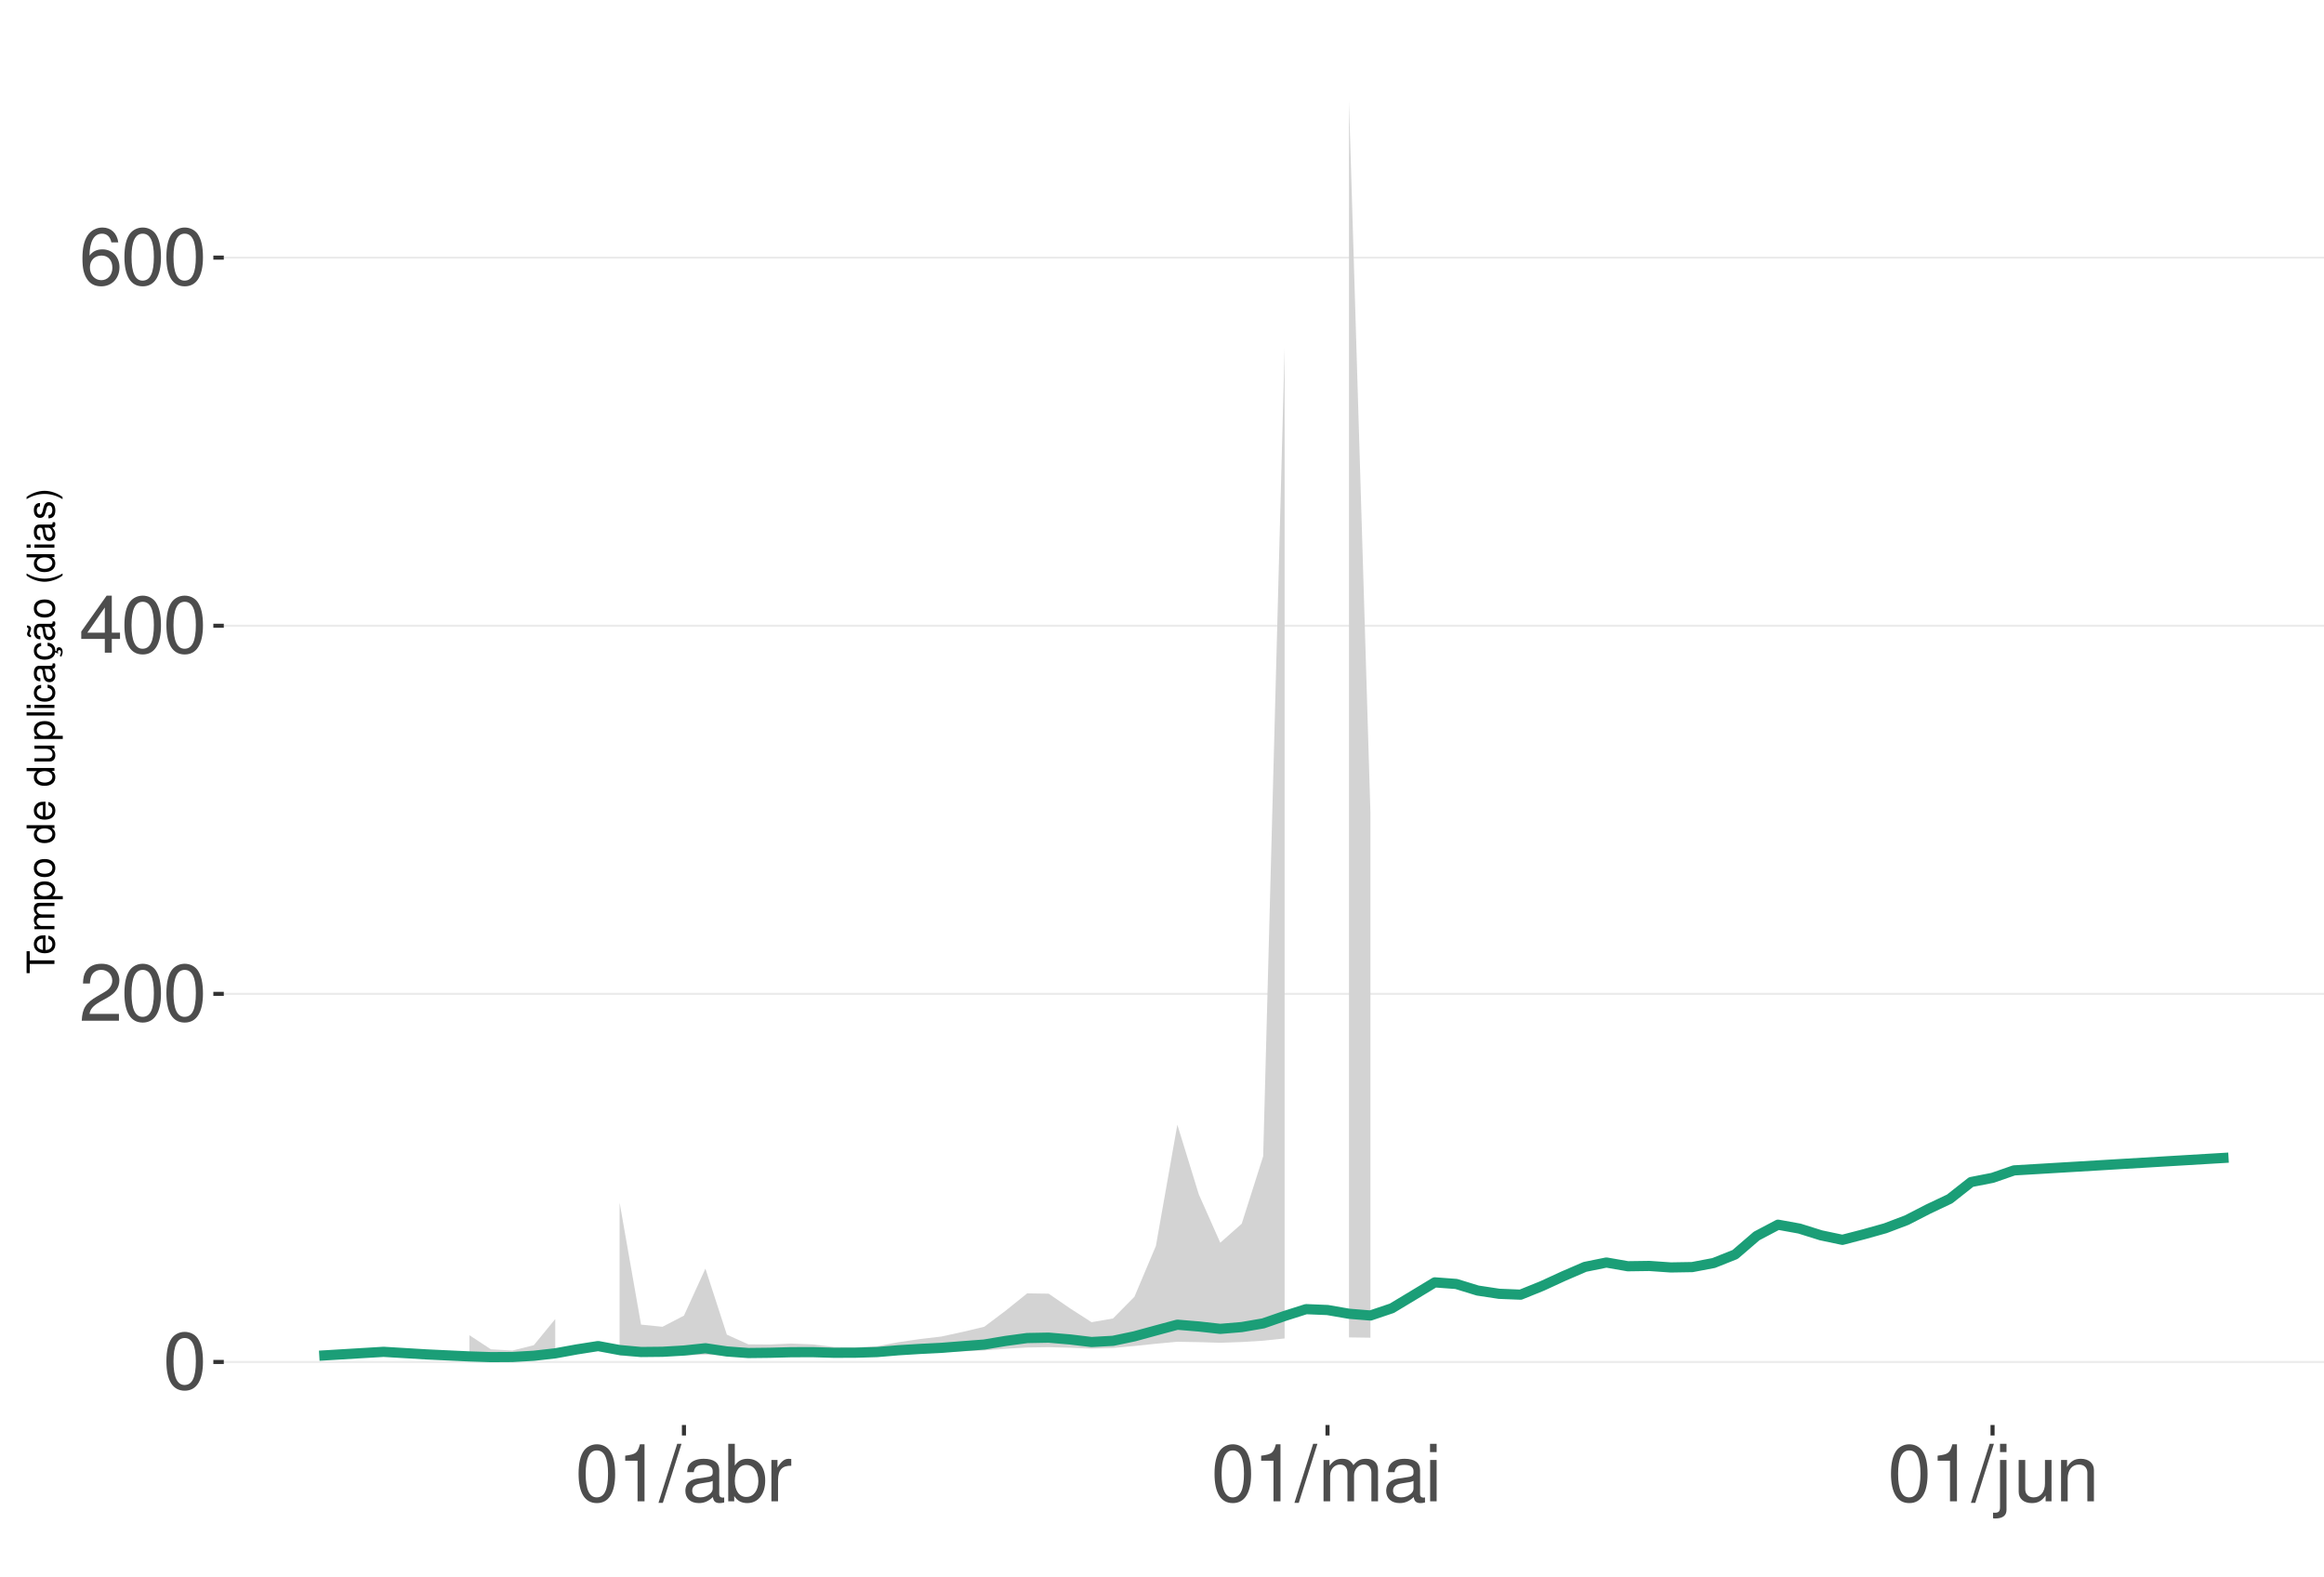
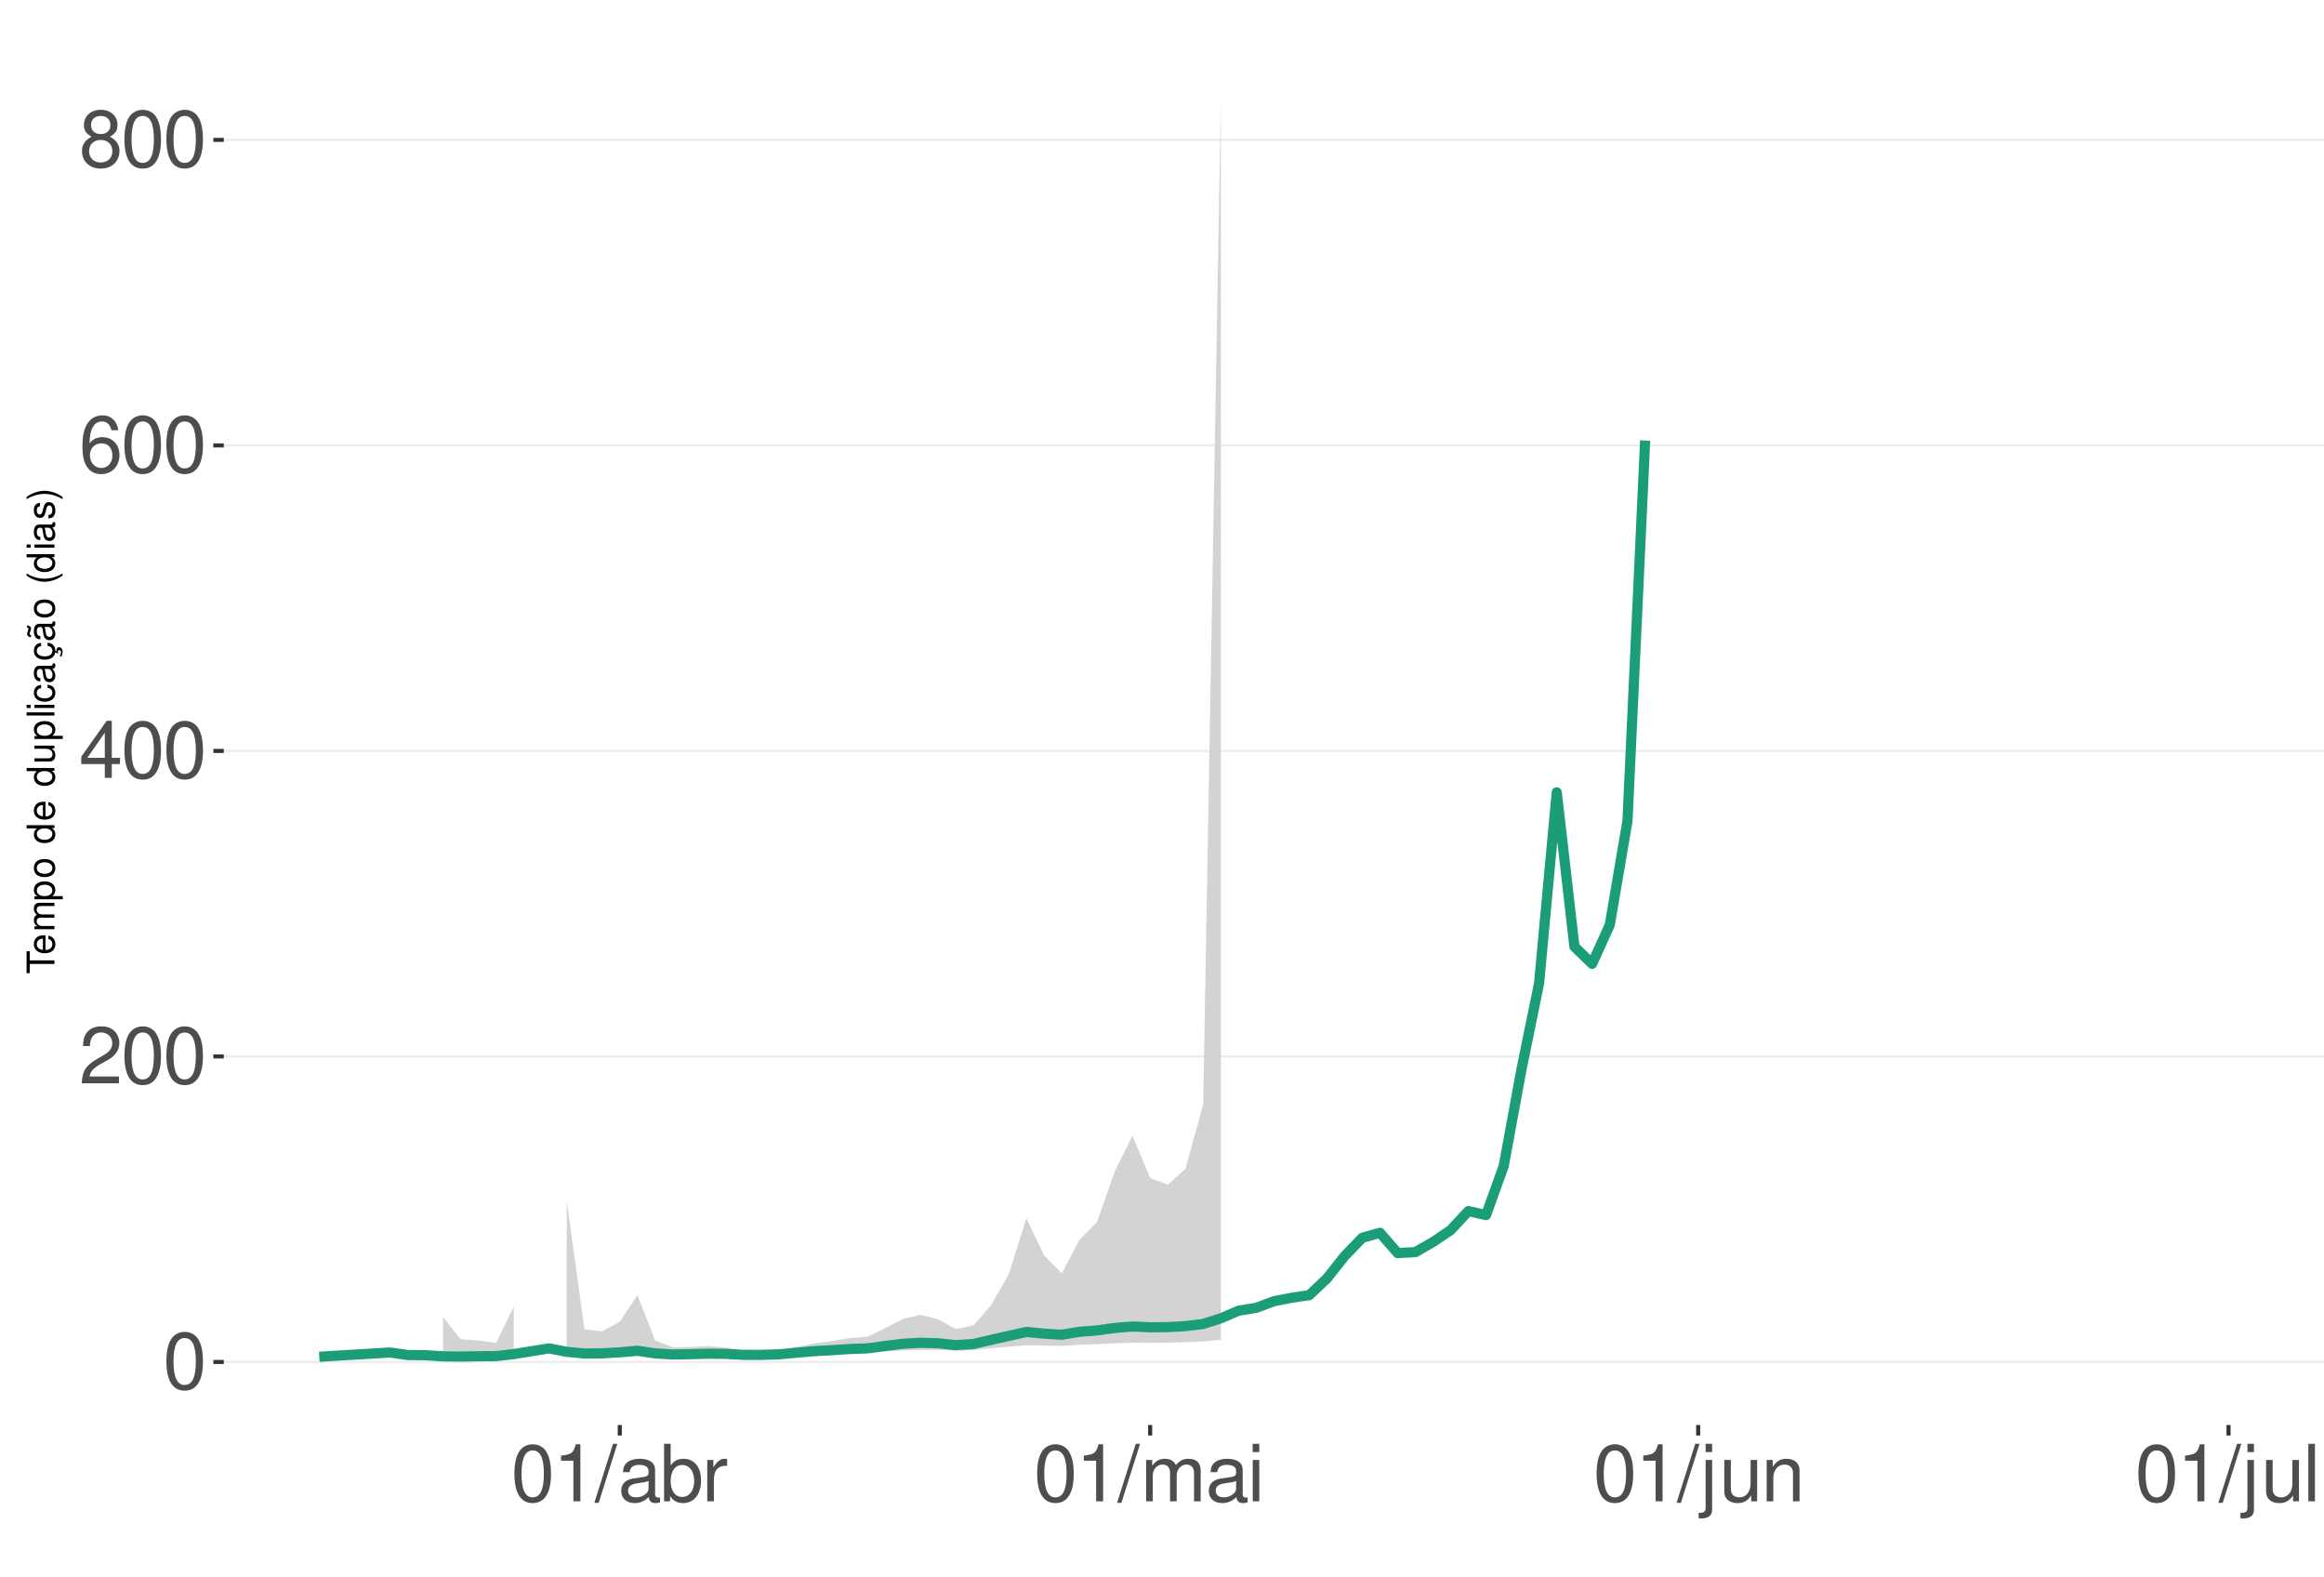
<svg xmlns="http://www.w3.org/2000/svg" xmlns:xlink="http://www.w3.org/1999/xlink" width="609pt" height="413pt" viewBox="0 0 609 413" version="1.1">
  <defs>
    <g>
      <symbol overflow="visible" id="glyph0-0">
        <path style="stroke:none;" d="" />
      </symbol>
      <symbol overflow="visible" id="glyph0-1">
        <path style="stroke:none;" d="M 5.688 -14.938 C 4.312 -14.938 3.078 -14.312 2.312 -13.297 C 1.359 -11.984 0.891 -10 0.891 -7.234 C 0.891 -2.188 2.547 0.469 5.688 0.469 C 8.781 0.469 10.469 -2.188 10.469 -7.109 C 10.469 -10 10.016 -11.938 9.047 -13.297 C 8.281 -14.328 7.062 -14.938 5.688 -14.938 Z M 5.688 -13.328 C 7.641 -13.328 8.609 -11.312 8.609 -7.266 C 8.609 -3.016 7.656 -1.031 5.641 -1.031 C 3.719 -1.031 2.75 -3.094 2.75 -7.203 C 2.75 -11.312 3.719 -13.328 5.688 -13.328 Z M 5.688 -13.328 " />
      </symbol>
      <symbol overflow="visible" id="glyph0-2">
        <path style="stroke:none;" d="M 10.453 -1.797 L 2.75 -1.797 C 2.938 -3.031 3.594 -3.828 5.391 -4.922 L 7.453 -6.078 C 9.5 -7.203 10.562 -8.734 10.562 -10.578 C 10.562 -11.812 10.062 -12.969 9.188 -13.781 C 8.328 -14.562 7.25 -14.938 5.859 -14.938 C 4 -14.938 2.625 -14.281 1.812 -13 C 1.297 -12.203 1.078 -11.281 1.031 -9.766 L 2.844 -9.766 C 2.906 -10.781 3.031 -11.375 3.281 -11.875 C 3.766 -12.781 4.703 -13.344 5.797 -13.344 C 7.453 -13.344 8.703 -12.141 8.703 -10.531 C 8.703 -9.344 8.016 -8.297 6.719 -7.562 L 4.812 -6.438 C 1.75 -4.688 0.875 -3.281 0.703 -0.016 L 10.453 -0.016 Z M 10.453 -1.797 " />
      </symbol>
      <symbol overflow="visible" id="glyph0-3">
        <path style="stroke:none;" d="M 6.75 -3.609 L 6.75 0 L 8.578 0 L 8.578 -3.609 L 10.734 -3.609 L 10.734 -5.25 L 8.578 -5.25 L 8.578 -14.938 L 7.234 -14.938 L 0.578 -5.531 L 0.578 -3.609 Z M 6.75 -5.25 L 2.172 -5.25 L 6.75 -11.844 Z M 6.75 -5.25 " />
      </symbol>
      <symbol overflow="visible" id="glyph0-4">
        <path style="stroke:none;" d="M 10.281 -11.047 C 9.938 -13.484 8.359 -14.938 6.141 -14.938 C 4.531 -14.938 3.078 -14.156 2.203 -12.812 C 1.281 -11.344 0.891 -9.516 0.891 -6.812 C 0.891 -4.297 1.234 -2.703 2.125 -1.391 C 2.906 -0.172 4.188 0.469 5.797 0.469 C 8.594 0.469 10.594 -1.609 10.594 -4.531 C 10.594 -7.266 8.734 -9.219 6.109 -9.219 C 4.672 -9.219 3.531 -8.672 2.75 -7.578 C 2.766 -11.281 3.922 -13.328 6.016 -13.328 C 7.297 -13.328 8.188 -12.5 8.469 -11.047 Z M 5.891 -7.594 C 7.641 -7.594 8.734 -6.359 8.734 -4.375 C 8.734 -2.5 7.5 -1.141 5.828 -1.141 C 4.125 -1.141 2.844 -2.562 2.844 -4.469 C 2.844 -6.328 4.094 -7.594 5.891 -7.594 Z M 5.891 -7.594 " />
      </symbol>
      <symbol overflow="visible" id="glyph0-5">
+         <path style="stroke:none;" d="M 8.078 -7.875 C 9.609 -8.797 10.078 -9.547 10.078 -10.953 C 10.078 -13.297 8.281 -14.938 5.688 -14.938 C 3.094 -14.938 1.281 -13.297 1.281 -10.969 C 1.281 -9.547 1.75 -8.812 3.266 -7.875 C 1.594 -7.016 0.766 -5.797 0.766 -4.156 C 0.766 -1.422 2.766 0.469 5.688 0.469 C 8.578 0.469 10.594 -1.422 10.594 -4.156 C 10.594 -5.797 9.766 -7.016 8.078 -7.875 Z M 5.688 -13.328 C 7.234 -13.328 8.219 -12.391 8.219 -10.906 C 8.219 -9.5 7.203 -8.578 5.688 -8.578 C 4.125 -8.578 3.141 -9.5 3.141 -10.953 C 3.141 -12.391 4.125 -13.328 5.688 -13.328 Z M 5.688 -7.047 C 7.5 -7.047 8.734 -5.844 8.734 -4.109 C 8.734 -2.312 7.516 -1.141 5.641 -1.141 C 3.859 -1.141 2.625 -2.359 2.625 -4.094 C 2.625 -5.859 3.844 -7.047 5.688 -7.047 Z M 5.688 -7.047 " />
+       </symbol>
+       <symbol overflow="visible" id="glyph0-6">
        <path style="stroke:none;" d="M 5.344 -10.641 L 5.344 0 L 7.172 0 L 7.172 -14.938 L 5.969 -14.938 C 5.328 -12.641 4.922 -12.328 2.109 -11.953 L 2.109 -10.641 Z M 5.344 -10.641 " />
      </symbol>
-       <symbol overflow="visible" id="glyph0-6">
+       <symbol overflow="visible" id="glyph0-7">
        <path style="stroke:none;" d="M 4.734 -15.062 L -0.172 0.406 L 0.969 0.406 L 5.859 -15.062 Z M 4.734 -15.062 " />
      </symbol>
-       <symbol overflow="visible" id="glyph0-7">
+       <symbol overflow="visible" id="glyph0-8">
        <path style="stroke:none;" d="M 11.047 -1.016 C 10.859 -0.969 10.781 -0.969 10.672 -0.969 C 10.078 -0.969 9.75 -1.281 9.75 -1.812 L 9.75 -8.188 C 9.75 -10.094 8.344 -11.141 5.688 -11.141 C 4.094 -11.141 2.828 -10.672 2.094 -9.875 C 1.594 -9.312 1.391 -8.703 1.344 -7.625 L 3.078 -7.625 C 3.219 -8.938 4 -9.547 5.625 -9.547 C 7.188 -9.547 8.031 -8.969 8.031 -7.938 L 8.031 -7.484 C 8.016 -6.734 7.641 -6.469 6.234 -6.281 C 3.797 -5.969 3.422 -5.891 2.766 -5.625 C 1.516 -5.078 0.875 -4.125 0.875 -2.734 C 0.875 -0.766 2.234 0.469 4.422 0.469 C 5.781 0.469 6.875 0 8.094 -1.109 C 8.219 0 8.766 0.469 9.875 0.469 C 10.25 0.469 10.469 0.438 11.047 0.297 Z M 8.031 -3.406 C 8.031 -2.828 7.875 -2.484 7.359 -2 C 6.656 -1.359 5.797 -1.031 4.797 -1.031 C 3.453 -1.031 2.672 -1.672 2.672 -2.766 C 2.672 -3.906 3.406 -4.484 5.266 -4.75 C 7.109 -5 7.453 -5.078 8.031 -5.344 Z M 8.031 -3.406 " />
      </symbol>
-       <symbol overflow="visible" id="glyph0-8">
+       <symbol overflow="visible" id="glyph0-9">
        <path style="stroke:none;" d="M 1.109 -15.062 L 1.109 0 L 2.672 0 L 2.672 -1.391 C 3.484 -0.125 4.578 0.469 6.094 0.469 C 8.938 0.469 10.797 -1.859 10.797 -5.453 C 10.797 -8.969 9.047 -11.141 6.172 -11.141 C 4.688 -11.141 3.641 -10.578 2.828 -9.359 L 2.828 -15.062 Z M 5.844 -9.516 C 7.766 -9.516 9 -7.844 9 -5.266 C 9 -2.812 7.719 -1.141 5.844 -1.141 C 4 -1.141 2.828 -2.781 2.828 -5.328 C 2.828 -7.875 4 -9.516 5.844 -9.516 Z M 5.844 -9.516 " />
      </symbol>
-       <symbol overflow="visible" id="glyph0-9">
+       <symbol overflow="visible" id="glyph0-10">
        <path style="stroke:none;" d="M 1.422 -10.828 L 1.422 0 L 3.156 0 L 3.156 -5.625 C 3.188 -8.219 4.25 -9.375 6.625 -9.312 L 6.625 -11.078 C 6.344 -11.109 6.172 -11.141 5.969 -11.141 C 4.859 -11.141 4 -10.469 3.016 -8.859 L 3.016 -10.828 Z M 1.422 -10.828 " />
      </symbol>
-       <symbol overflow="visible" id="glyph0-10">
+       <symbol overflow="visible" id="glyph0-11">
        <path style="stroke:none;" d="M 1.453 -10.828 L 1.453 0 L 3.188 0 L 3.188 -6.797 C 3.188 -8.359 4.312 -9.625 5.719 -9.625 C 7 -9.625 7.719 -8.844 7.719 -7.453 L 7.719 0 L 9.453 0 L 9.453 -6.797 C 9.453 -8.359 10.594 -9.625 12 -9.625 C 13.266 -9.625 14 -8.812 14 -7.453 L 14 0 L 15.734 0 L 15.734 -8.125 C 15.734 -10.062 14.625 -11.141 12.594 -11.141 C 11.156 -11.141 10.281 -10.703 9.281 -9.484 C 8.641 -10.641 7.766 -11.141 6.359 -11.141 C 4.922 -11.141 3.953 -10.594 3.031 -9.297 L 3.031 -10.828 Z M 1.453 -10.828 " />
      </symbol>
-       <symbol overflow="visible" id="glyph0-11">
+       <symbol overflow="visible" id="glyph0-12">
        <path style="stroke:none;" d="M 3.094 -10.828 L 1.391 -10.828 L 1.391 0 L 3.094 0 Z M 3.094 -15.062 L 1.359 -15.062 L 1.359 -12.891 L 3.094 -12.891 Z M 3.094 -15.062 " />
      </symbol>
-       <symbol overflow="visible" id="glyph0-12">
+       <symbol overflow="visible" id="glyph0-13">
        <path style="stroke:none;" d="M 1.453 -10.828 L 1.453 1.562 C 1.453 2.641 1.109 3 0.047 3 C -0.078 3 -0.141 3 -0.375 2.969 L -0.375 4.438 C -0.172 4.484 -0.062 4.5 0.203 4.5 C 2.141 4.5 3.156 3.734 3.156 2.25 L 3.156 -10.828 Z M 3.156 -15.062 L 1.453 -15.062 L 1.453 -12.891 L 3.156 -12.891 Z M 3.156 -15.062 " />
      </symbol>
-       <symbol overflow="visible" id="glyph0-13">
+       <symbol overflow="visible" id="glyph0-14">
        <path style="stroke:none;" d="M 9.953 0 L 9.953 -10.828 L 8.234 -10.828 L 8.234 -4.688 C 8.234 -2.484 7.078 -1.031 5.281 -1.031 C 3.922 -1.031 3.062 -1.859 3.062 -3.156 L 3.062 -10.828 L 1.344 -10.828 L 1.344 -2.484 C 1.344 -0.688 2.688 0.469 4.797 0.469 C 6.375 0.469 7.391 -0.078 8.406 -1.516 L 8.406 0 Z M 9.953 0 " />
      </symbol>
-       <symbol overflow="visible" id="glyph0-14">
+       <symbol overflow="visible" id="glyph0-15">
        <path style="stroke:none;" d="M 1.453 -10.828 L 1.453 0 L 3.188 0 L 3.188 -5.969 C 3.188 -8.188 4.344 -9.625 6.109 -9.625 C 7.484 -9.625 8.344 -8.797 8.344 -7.5 L 8.344 0 L 10.062 0 L 10.062 -8.188 C 10.062 -9.984 8.719 -11.141 6.625 -11.141 C 5.016 -11.141 3.984 -10.516 3.031 -9 L 3.031 -10.828 Z M 1.453 -10.828 " />
+       </symbol>
+       <symbol overflow="visible" id="glyph0-16">
+         <path style="stroke:none;" d="M 3.141 -15.062 L 1.406 -15.062 L 1.406 0 L 3.141 0 Z M 3.141 -15.062 " />
      </symbol>
      <symbol overflow="visible" id="glyph1-0">
        <path style="stroke:none;" d="" />
      </symbol>
      <symbol overflow="visible" id="glyph1-1">
        <path style="stroke:none;" d="M -6.469 -3.547 L -6.469 -5.938 L -7.297 -5.938 L -7.297 -0.203 L -6.469 -0.203 L -6.469 -2.609 L 0 -2.609 L 0 -3.547 Z M -6.469 -3.547 " />
      </symbol>
      <symbol overflow="visible" id="glyph1-2">
        <path style="stroke:none;" d="M -2.344 -5.125 C -3.141 -5.125 -3.625 -5.062 -4.016 -4.922 C -4.875 -4.578 -5.391 -3.781 -5.391 -2.797 C -5.391 -1.344 -4.281 -0.406 -2.547 -0.406 C -0.812 -0.406 0.234 -1.297 0.234 -2.781 C 0.234 -3.984 -0.453 -4.812 -1.594 -5.016 L -1.594 -4.188 C -0.906 -3.953 -0.547 -3.484 -0.547 -2.812 C -0.547 -2.281 -0.781 -1.828 -1.219 -1.547 C -1.516 -1.344 -1.812 -1.281 -2.344 -1.266 Z M -3.016 -1.297 C -3.984 -1.359 -4.625 -1.953 -4.625 -2.797 C -4.625 -3.641 -3.953 -4.234 -3.016 -4.234 Z M -3.016 -1.297 " />
      </symbol>
      <symbol overflow="visible" id="glyph1-3">
        <path style="stroke:none;" d="M -5.234 -0.703 L 0 -0.703 L 0 -1.547 L -3.297 -1.547 C -4.047 -1.547 -4.656 -2.094 -4.656 -2.766 C -4.656 -3.391 -4.281 -3.734 -3.609 -3.734 L 0 -3.734 L 0 -4.578 L -3.297 -4.578 C -4.047 -4.578 -4.656 -5.125 -4.656 -5.812 C -4.656 -6.422 -4.266 -6.781 -3.609 -6.781 L 0 -6.781 L 0 -7.625 L -3.938 -7.625 C -4.875 -7.625 -5.391 -7.078 -5.391 -6.094 C -5.391 -5.406 -5.188 -4.984 -4.594 -4.484 C -5.156 -4.188 -5.391 -3.766 -5.391 -3.078 C -5.391 -2.375 -5.125 -1.906 -4.5 -1.469 L -5.234 -1.469 Z M -5.234 -0.703 " />
      </symbol>
      <symbol overflow="visible" id="glyph1-4">
        <path style="stroke:none;" d="M 2.188 -0.547 L 2.188 -1.375 L -0.547 -1.375 C -0.016 -1.812 0.234 -2.312 0.234 -2.984 C 0.234 -4.344 -0.859 -5.234 -2.531 -5.234 C -4.297 -5.234 -5.391 -4.375 -5.391 -2.984 C -5.391 -2.266 -5.062 -1.703 -4.453 -1.312 L -5.234 -1.312 L -5.234 -0.547 Z M -4.609 -2.844 C -4.609 -3.766 -3.797 -4.359 -2.547 -4.359 C -1.359 -4.359 -0.547 -3.75 -0.547 -2.844 C -0.547 -1.953 -1.344 -1.375 -2.578 -1.375 C -3.812 -1.375 -4.609 -1.953 -4.609 -2.844 Z M -4.609 -2.844 " />
      </symbol>
      <symbol overflow="visible" id="glyph1-5">
        <path style="stroke:none;" d="M -5.391 -2.719 C -5.391 -1.234 -4.344 -0.359 -2.578 -0.359 C -0.812 -0.359 0.234 -1.234 0.234 -2.734 C 0.234 -4.203 -0.812 -5.094 -2.547 -5.094 C -4.359 -5.094 -5.391 -4.234 -5.391 -2.719 Z M -4.625 -2.734 C -4.625 -3.672 -3.844 -4.234 -2.547 -4.234 C -1.312 -4.234 -0.547 -3.656 -0.547 -2.734 C -0.547 -1.797 -1.312 -1.234 -2.578 -1.234 C -3.844 -1.234 -4.625 -1.797 -4.625 -2.734 Z M -4.625 -2.734 " />
      </symbol>
      <symbol overflow="visible" id="glyph1-6">
        <path style="stroke:none;" d="" />
      </symbol>
      <symbol overflow="visible" id="glyph1-7">
        <path style="stroke:none;" d="M -7.297 -4.953 L -7.297 -4.125 L -4.578 -4.125 C -5.109 -3.766 -5.391 -3.203 -5.391 -2.516 C -5.391 -1.156 -4.297 -0.266 -2.625 -0.266 C -0.859 -0.266 0.234 -1.125 0.234 -2.547 C 0.234 -3.266 -0.047 -3.766 -0.688 -4.203 L 0 -4.203 L 0 -4.953 Z M -4.609 -2.656 C -4.609 -3.547 -3.812 -4.125 -2.562 -4.125 C -1.344 -4.125 -0.547 -3.547 -0.547 -2.656 C -0.547 -1.734 -1.359 -1.125 -2.578 -1.125 C -3.797 -1.125 -4.609 -1.734 -4.609 -2.656 Z M -4.609 -2.656 " />
      </symbol>
      <symbol overflow="visible" id="glyph1-8">
        <path style="stroke:none;" d="M 0 -4.812 L -5.234 -4.812 L -5.234 -3.984 L -2.266 -3.984 C -1.203 -3.984 -0.5 -3.438 -0.5 -2.562 C -0.5 -1.906 -0.906 -1.484 -1.531 -1.484 L -5.234 -1.484 L -5.234 -0.656 L -1.203 -0.656 C -0.328 -0.656 0.234 -1.297 0.234 -2.312 C 0.234 -3.094 -0.047 -3.578 -0.734 -4.062 L 0 -4.062 Z M 0 -4.812 " />
      </symbol>
      <symbol overflow="visible" id="glyph1-9">
        <path style="stroke:none;" d="M -7.297 -1.516 L -7.297 -0.688 L 0 -0.688 L 0 -1.516 Z M -7.297 -1.516 " />
      </symbol>
      <symbol overflow="visible" id="glyph1-10">
        <path style="stroke:none;" d="M -5.234 -1.5 L -5.234 -0.672 L 0 -0.672 L 0 -1.5 Z M -7.297 -1.5 L -7.297 -0.656 L -6.234 -0.656 L -6.234 -1.5 Z M -7.297 -1.5 " />
      </symbol>
      <symbol overflow="visible" id="glyph1-11">
        <path style="stroke:none;" d="M -3.484 -4.703 C -3.984 -4.672 -4.312 -4.562 -4.609 -4.359 C -5.094 -4 -5.391 -3.375 -5.391 -2.641 C -5.391 -1.219 -4.266 -0.312 -2.531 -0.312 C -0.844 -0.312 0.234 -1.203 0.234 -2.625 C 0.234 -3.875 -0.516 -4.672 -1.797 -4.766 L -1.797 -3.938 C -0.953 -3.797 -0.547 -3.359 -0.547 -2.656 C -0.547 -1.734 -1.297 -1.188 -2.531 -1.188 C -3.844 -1.188 -4.625 -1.719 -4.625 -2.625 C -4.625 -3.328 -4.203 -3.766 -3.484 -3.875 Z M -3.484 -4.703 " />
      </symbol>
      <symbol overflow="visible" id="glyph1-12">
        <path style="stroke:none;" d="M -0.484 -5.344 C -0.469 -5.266 -0.469 -5.219 -0.469 -5.172 C -0.469 -4.875 -0.625 -4.719 -0.875 -4.719 L -3.953 -4.719 C -4.891 -4.719 -5.391 -4.047 -5.391 -2.75 C -5.391 -1.984 -5.172 -1.375 -4.781 -1.016 C -4.516 -0.766 -4.203 -0.672 -3.688 -0.656 L -3.688 -1.484 C -4.328 -1.562 -4.625 -1.938 -4.625 -2.719 C -4.625 -3.484 -4.344 -3.891 -3.844 -3.891 L -3.625 -3.891 C -3.266 -3.875 -3.125 -3.703 -3.047 -3.016 C -2.891 -1.844 -2.844 -1.656 -2.719 -1.344 C -2.453 -0.734 -2 -0.422 -1.312 -0.422 C -0.375 -0.422 0.234 -1.078 0.234 -2.141 C 0.234 -2.797 0 -3.328 -0.547 -3.922 C 0 -3.984 0.234 -4.234 0.234 -4.781 C 0.234 -4.953 0.203 -5.062 0.141 -5.344 Z M -1.656 -3.891 C -1.375 -3.891 -1.203 -3.812 -0.969 -3.562 C -0.656 -3.219 -0.5 -2.812 -0.5 -2.312 C -0.5 -1.672 -0.812 -1.297 -1.344 -1.297 C -1.891 -1.297 -2.172 -1.656 -2.297 -2.547 C -2.422 -3.438 -2.453 -3.609 -2.594 -3.891 Z M -1.656 -3.891 " />
      </symbol>
      <symbol overflow="visible" id="glyph1-13">
        <path style="stroke:none;" d="M 0.234 -2.641 C 0.234 -3.875 -0.547 -4.703 -1.797 -4.766 L -1.797 -3.938 C -0.953 -3.797 -0.531 -3.359 -0.531 -2.656 C -0.531 -1.734 -1.281 -1.188 -2.516 -1.188 C -3.844 -1.188 -4.625 -1.719 -4.625 -2.625 C -4.625 -3.328 -4.203 -3.766 -3.484 -3.875 L -3.484 -4.703 C -3.984 -4.672 -4.312 -4.562 -4.609 -4.359 C -5.094 -4 -5.391 -3.375 -5.391 -2.641 C -5.391 -1.219 -4.266 -0.312 -2.531 -0.312 C -1.469 -0.312 -0.625 -0.672 -0.156 -1.312 C 0.047 -1.594 0.125 -1.812 0.203 -2.25 L 0.922 -1.938 L 0.984 -2.062 C 0.938 -2.188 0.906 -2.25 0.906 -2.375 C 0.906 -2.656 1.047 -2.828 1.281 -2.828 C 1.547 -2.828 1.734 -2.594 1.734 -2.297 C 1.734 -2.031 1.672 -1.844 1.438 -1.406 L 1.406 -1.312 L 1.812 -1.094 C 2.078 -1.75 2.141 -1.953 2.141 -2.344 C 2.141 -3.109 1.781 -3.578 1.203 -3.578 C 0.781 -3.578 0.547 -3.297 0.547 -2.797 C 0.547 -2.703 0.547 -2.641 0.562 -2.516 Z M 0.234 -2.641 " />
      </symbol>
      <symbol overflow="visible" id="glyph1-14">
        <path style="stroke:none;" d="M -0.484 -5.344 C -0.469 -5.266 -0.469 -5.219 -0.469 -5.172 C -0.469 -4.875 -0.625 -4.719 -0.875 -4.719 L -3.953 -4.719 C -4.891 -4.719 -5.391 -4.047 -5.391 -2.75 C -5.391 -1.984 -5.172 -1.375 -4.781 -1.016 C -4.516 -0.766 -4.203 -0.672 -3.688 -0.656 L -3.688 -1.484 C -4.328 -1.562 -4.625 -1.938 -4.625 -2.719 C -4.625 -3.484 -4.344 -3.891 -3.844 -3.891 L -3.625 -3.891 C -3.266 -3.875 -3.125 -3.703 -3.047 -3.016 C -2.891 -1.844 -2.844 -1.656 -2.719 -1.344 C -2.453 -0.734 -2 -0.422 -1.312 -0.422 C -0.375 -0.422 0.234 -1.078 0.234 -2.141 C 0.234 -2.797 0 -3.328 -0.547 -3.922 C 0 -3.984 0.234 -4.234 0.234 -4.781 C 0.234 -4.953 0.203 -5.062 0.141 -5.344 Z M -1.656 -3.891 C -1.375 -3.891 -1.203 -3.812 -0.969 -3.562 C -0.656 -3.219 -0.5 -2.812 -0.5 -2.312 C -0.5 -1.672 -0.812 -1.297 -1.344 -1.297 C -1.891 -1.297 -2.172 -1.656 -2.297 -2.547 C -2.422 -3.438 -2.453 -3.609 -2.594 -3.891 Z M -7.172 -3.75 C -6.922 -3.672 -6.812 -3.547 -6.812 -3.375 C -6.812 -3.25 -6.875 -2.984 -6.984 -2.734 C -7.156 -2.312 -7.172 -2.25 -7.172 -2.047 C -7.172 -1.594 -6.797 -1.297 -6.141 -1.188 L -6.141 -1.766 C -6.375 -1.812 -6.5 -1.938 -6.5 -2.094 C -6.5 -2.203 -6.469 -2.344 -6.375 -2.578 C -6.156 -3.156 -6.125 -3.234 -6.125 -3.438 C -6.125 -3.922 -6.484 -4.219 -7.172 -4.312 Z M -7.172 -3.75 " />
      </symbol>
      <symbol overflow="visible" id="glyph1-15">
        <path style="stroke:none;" d="M -7.297 -2.359 C -5.984 -1.359 -4.156 -0.734 -2.594 -0.734 C -1.016 -0.734 0.812 -1.359 2.125 -2.359 L 2.125 -2.906 C 0.688 -2.031 -0.984 -1.547 -2.594 -1.547 C -4.188 -1.547 -5.875 -2.031 -7.297 -2.906 Z M -7.297 -2.359 " />
      </symbol>
      <symbol overflow="visible" id="glyph1-16">
        <path style="stroke:none;" d="M -3.781 -4.375 C -4.812 -4.375 -5.391 -3.688 -5.391 -2.484 C -5.391 -1.266 -4.766 -0.469 -3.797 -0.469 C -2.969 -0.469 -2.578 -0.891 -2.281 -2.125 L -2.094 -2.906 C -1.953 -3.484 -1.734 -3.719 -1.375 -3.719 C -0.875 -3.719 -0.547 -3.234 -0.547 -2.5 C -0.547 -2.047 -0.672 -1.672 -0.891 -1.453 C -1.047 -1.328 -1.188 -1.266 -1.562 -1.219 L -1.562 -0.344 C -0.344 -0.375 0.234 -1.062 0.234 -2.438 C 0.234 -3.75 -0.422 -4.594 -1.438 -4.594 C -2.203 -4.594 -2.641 -4.156 -2.891 -3.109 L -3.078 -2.312 C -3.234 -1.625 -3.453 -1.344 -3.828 -1.344 C -4.312 -1.344 -4.625 -1.766 -4.625 -2.453 C -4.625 -3.125 -4.328 -3.484 -3.781 -3.5 Z M -3.781 -4.375 " />
      </symbol>
      <symbol overflow="visible" id="glyph1-17">
        <path style="stroke:none;" d="M 2.125 -0.938 C 0.812 -1.938 -1.016 -2.562 -2.578 -2.562 C -4.156 -2.562 -5.984 -1.938 -7.297 -0.938 L -7.297 -0.375 C -5.859 -1.266 -4.188 -1.75 -2.578 -1.75 C -0.984 -1.75 0.703 -1.266 2.125 -0.375 Z M 2.125 -0.938 " />
      </symbol>
    </g>
    <clipPath id="clip1">
      <path d="M 58.645 9.961 L 609 9.961 L 609 373.328 L 58.645 373.328 Z M 58.645 9.961 " />
    </clipPath>
    <clipPath id="clip2">
      <path d="M 58.645 356 L 609 356 L 609 358 L 58.645 358 Z M 58.645 356 " />
    </clipPath>
    <clipPath id="clip3">
-       <path d="M 58.645 260 L 609 260 L 609 261 L 58.645 261 Z M 58.645 260 " />
+       <path d="M 58.645 276 L 609 276 L 609 278 L 58.645 278 Z M 58.645 276 " />
    </clipPath>
    <clipPath id="clip4">
-       <path d="M 58.645 163 L 609 163 L 609 165 L 58.645 165 Z M 58.645 163 " />
+       <path d="M 58.645 196 L 609 196 L 609 197 L 58.645 197 Z M 58.645 196 " />
    </clipPath>
    <clipPath id="clip5">
-       <path d="M 58.645 67 L 609 67 L 609 68 L 58.645 68 Z M 58.645 67 " />
+       <path d="M 58.645 116 L 609 116 L 609 117 L 58.645 117 Z M 58.645 116 " />
+     </clipPath>
+     <clipPath id="clip6">
+       <path d="M 58.645 36 L 609 36 L 609 37 L 58.645 37 Z M 58.645 36 " />
    </clipPath>
  </defs>
  <g id="surface99">
    <rect x="0" y="0" width="609" height="413" style="fill:rgb(100%,100%,100%);fill-opacity:1;stroke:none;" />
    <rect x="0" y="0" width="609" height="413" style="fill:rgb(100%,100%,100%);fill-opacity:1;stroke:none;" />
    <path style="fill:none;stroke-width:1.067;stroke-linecap:round;stroke-linejoin:round;stroke:rgb(100%,100%,100%);stroke-opacity:1;stroke-miterlimit:10;" d="M 0 413 L 609 413 L 609 0 L 0 0 Z M 0 413 " />
    <g clip-path="url(#clip1)" clip-rule="nonzero">
      <path style=" stroke:none;fill-rule:nonzero;fill:rgb(100%,100%,100%);fill-opacity:1;" d="M 58.645 373.328 L 609 373.328 L 609 9.961 L 58.645 9.961 Z M 58.645 373.328 " />
    </g>
    <g clip-path="url(#clip2)" clip-rule="nonzero">
      <path style="fill:none;stroke-width:0.533;stroke-linecap:butt;stroke-linejoin:round;stroke:rgb(92.157%,92.157%,92.157%);stroke-opacity:1;stroke-miterlimit:10;" d="M 58.645 356.812 L 609 356.812 " />
    </g>
    <g clip-path="url(#clip3)" clip-rule="nonzero">
-       <path style="fill:none;stroke-width:0.533;stroke-linecap:butt;stroke-linejoin:round;stroke:rgb(92.157%,92.157%,92.157%);stroke-opacity:1;stroke-miterlimit:10;" d="M 58.645 260.371 L 609 260.371 " />
+       <path style="fill:none;stroke-width:0.533;stroke-linecap:butt;stroke-linejoin:round;stroke:rgb(92.157%,92.157%,92.157%);stroke-opacity:1;stroke-miterlimit:10;" d="M 58.645 276.77 L 609 276.77 " />
    </g>
    <g clip-path="url(#clip4)" clip-rule="nonzero">
-       <path style="fill:none;stroke-width:0.533;stroke-linecap:butt;stroke-linejoin:round;stroke:rgb(92.157%,92.157%,92.157%);stroke-opacity:1;stroke-miterlimit:10;" d="M 58.645 163.934 L 609 163.934 " />
+       <path style="fill:none;stroke-width:0.533;stroke-linecap:butt;stroke-linejoin:round;stroke:rgb(92.157%,92.157%,92.157%);stroke-opacity:1;stroke-miterlimit:10;" d="M 58.645 196.73 L 609 196.73 " />
    </g>
    <g clip-path="url(#clip5)" clip-rule="nonzero">
-       <path style="fill:none;stroke-width:0.533;stroke-linecap:butt;stroke-linejoin:round;stroke:rgb(92.157%,92.157%,92.157%);stroke-opacity:1;stroke-miterlimit:10;" d="M 58.645 67.492 L 609 67.492 " />
-     </g>
-     <path style=" stroke:none;fill-rule:nonzero;fill:rgb(82.745%,82.745%,82.745%);fill-opacity:1;" d="M 123.012 349.801 L 128.633 353.488 L 134.254 353.816 L 139.879 352.418 L 145.5 345.57 L 145.5 355.562 L 139.879 355.82 L 134.254 355.992 L 128.633 356.043 L 123.012 356.016 Z M 123.012 349.801 " />
-     <path style=" stroke:none;fill-rule:nonzero;fill:rgb(82.745%,82.745%,82.745%);fill-opacity:1;" d="M 162.363 315.035 L 167.984 347.023 L 173.605 347.59 L 179.227 344.672 L 184.852 332.352 L 190.473 349.656 L 196.094 352.191 L 201.715 352.234 L 207.336 351.977 L 212.957 352.207 L 218.578 352.887 L 224.203 352.973 L 229.824 352.707 L 235.445 351.629 L 241.066 350.809 L 246.688 350.148 L 252.309 348.922 L 257.93 347.586 L 263.551 343.355 L 269.176 338.836 L 274.797 338.918 L 280.418 342.777 L 286.039 346.391 L 291.66 345.418 L 297.281 339.715 L 302.902 326.406 L 308.523 294.656 L 314.148 312.914 L 319.77 325.566 L 325.391 320.59 L 331.012 302.914 L 336.633 91.133 L 336.633 350.648 L 331.012 351.238 L 325.391 351.586 L 319.77 351.781 L 314.148 351.617 L 308.523 351.516 L 302.902 352.035 L 297.281 352.629 L 291.66 353.152 L 286.039 353.328 L 280.418 353.082 L 274.797 352.938 L 269.176 353.02 L 263.551 353.348 L 257.93 353.781 L 252.309 354.012 L 246.688 354.254 L 241.066 354.426 L 235.445 354.633 L 229.824 354.914 L 224.203 355.035 L 218.578 355.078 L 212.957 355.031 L 207.336 355.082 L 201.715 355.184 L 196.094 355.246 L 190.473 355.113 L 184.852 354.875 L 179.227 355.109 L 173.605 355.258 L 167.984 355.316 L 162.363 355.199 Z M 162.363 315.035 " />
-     <path style=" stroke:none;fill-rule:nonzero;fill:rgb(82.745%,82.745%,82.745%);fill-opacity:1;" d="M 353.5 26.48 L 359.121 212.98 L 359.121 350.457 L 353.5 350.375 Z M 353.5 26.48 " />
-     <path style="fill:none;stroke-width:2.667;stroke-linecap:butt;stroke-linejoin:round;stroke:rgb(10.588%,61.961%,46.667%);stroke-opacity:1;stroke-miterlimit:10;" d="M 83.66 355.172 L 89.281 354.832 L 94.906 354.492 L 100.527 354.156 L 111.77 354.832 L 123.012 355.359 L 128.633 355.547 L 134.254 355.512 L 139.879 355.184 L 145.5 354.551 L 151.121 353.527 L 156.742 352.645 L 162.363 353.691 L 167.984 354.203 L 173.605 354.145 L 179.227 353.816 L 184.852 353.215 L 190.473 354.059 L 196.094 354.469 L 201.715 354.406 L 207.336 354.258 L 212.957 354.238 L 218.578 354.406 L 224.203 354.383 L 229.824 354.215 L 235.445 353.742 L 241.066 353.395 L 246.688 353.113 L 252.309 352.672 L 257.93 352.246 L 263.551 351.301 L 269.176 350.543 L 274.797 350.438 L 280.418 350.914 L 286.039 351.586 L 291.66 351.27 L 297.281 350.09 L 302.902 348.555 L 308.523 347.047 L 314.148 347.516 L 319.77 348.141 L 325.391 347.672 L 331.012 346.707 L 336.633 344.762 L 342.254 342.973 L 347.875 343.203 L 353.5 344.18 L 359.121 344.641 L 364.742 342.742 L 370.363 339.359 L 375.984 335.957 L 381.605 336.375 L 387.227 338.102 L 392.848 338.953 L 398.473 339.18 L 404.094 336.906 L 409.715 334.324 L 415.336 331.898 L 420.957 330.758 L 426.578 331.734 L 432.199 331.656 L 437.82 332.047 L 443.445 331.953 L 449.066 330.887 L 454.688 328.648 L 460.309 323.812 L 465.93 320.848 L 471.551 321.867 L 477.172 323.629 L 482.797 324.816 L 488.418 323.359 L 494.039 321.785 L 499.66 319.652 L 505.281 316.762 L 510.902 314.098 L 516.523 309.672 L 522.145 308.574 L 527.77 306.621 L 533.391 306.289 L 539.012 305.953 L 544.633 305.621 L 555.875 304.949 L 561.496 304.617 L 567.117 304.281 L 572.742 303.949 L 578.363 303.613 L 583.984 303.281 " />
+       <path style="fill:none;stroke-width:0.533;stroke-linecap:butt;stroke-linejoin:round;stroke:rgb(92.157%,92.157%,92.157%);stroke-opacity:1;stroke-miterlimit:10;" d="M 58.645 116.691 L 609 116.691 " />
+     </g>
+     <g clip-path="url(#clip6)" clip-rule="nonzero">
+       <path style="fill:none;stroke-width:0.533;stroke-linecap:butt;stroke-linejoin:round;stroke:rgb(92.157%,92.157%,92.157%);stroke-opacity:1;stroke-miterlimit:10;" d="M 58.645 36.648 L 609 36.648 " />
+     </g>
+     <path style=" stroke:none;fill-rule:nonzero;fill:rgb(82.745%,82.745%,82.745%);fill-opacity:1;" d="M 116.09 345.02 L 120.723 350.844 L 125.355 351.172 L 129.988 351.859 L 134.621 342.34 L 134.621 355.711 L 129.988 355.914 L 125.355 355.953 L 120.723 356.02 L 116.09 356.035 Z M 116.09 345.02 " />
+     <path style=" stroke:none;fill-rule:nonzero;fill:rgb(82.745%,82.745%,82.745%);fill-opacity:1;" d="M 148.52 314.648 L 153.152 348.234 L 157.781 348.801 L 162.414 346.262 L 167.047 339.309 L 171.68 351.188 L 176.312 352.945 L 180.945 352.863 L 185.578 352.645 L 190.211 353.043 L 194.844 353.914 L 199.477 354.023 L 204.109 353.805 L 208.742 352.898 L 213.375 351.953 L 218.008 351.34 L 222.641 350.555 L 227.273 350.207 L 231.906 347.996 L 236.539 345.562 L 241.172 344.465 L 245.805 345.629 L 250.434 348.176 L 255.066 347.242 L 259.699 341.953 L 264.332 333.914 L 268.965 319.168 L 273.598 328.879 L 278.23 333.59 L 282.863 324.812 L 287.496 320.125 L 292.129 306.867 L 296.762 297.57 L 301.395 308.605 L 306.027 310.391 L 310.66 306.188 L 315.293 289.32 L 319.926 26.48 L 319.926 350.992 L 315.293 351.434 L 310.66 351.641 L 306.027 351.75 L 301.395 351.801 L 296.762 351.773 L 292.129 351.918 L 287.496 352.152 L 282.863 352.309 L 278.23 352.598 L 273.598 352.531 L 268.965 352.426 L 264.332 352.805 L 259.699 353.215 L 255.066 353.691 L 250.434 353.855 L 245.805 353.672 L 241.172 353.652 L 236.539 353.797 L 231.906 354.066 L 227.273 354.379 L 222.641 354.488 L 218.008 354.664 L 213.375 354.82 L 208.742 355.055 L 204.109 355.312 L 199.477 355.422 L 194.844 355.441 L 190.211 355.336 L 185.578 355.348 L 180.945 355.438 L 176.312 355.5 L 171.68 355.41 L 167.047 355.211 L 162.414 355.379 L 157.781 355.504 L 153.152 355.547 L 148.52 355.445 Z M 148.52 314.648 " />
+     <path style="fill:none;stroke-width:2.667;stroke-linecap:butt;stroke-linejoin:round;stroke:rgb(10.588%,61.961%,46.667%);stroke-opacity:1;stroke-miterlimit:10;" d="M 83.66 355.449 L 92.926 354.887 L 97.559 354.609 L 102.191 354.328 L 106.824 354.992 L 111.457 355.051 L 116.09 355.336 L 120.723 355.398 L 125.355 355.312 L 129.988 355.281 L 134.621 354.75 L 139.254 353.996 L 143.887 353.254 L 148.52 354.156 L 153.152 354.598 L 157.781 354.555 L 162.414 354.277 L 167.047 353.871 L 171.68 354.562 L 176.312 354.852 L 180.945 354.766 L 185.578 354.641 L 190.211 354.688 L 194.844 354.949 L 199.477 354.953 L 204.109 354.812 L 208.742 354.383 L 213.375 353.984 L 218.008 353.727 L 222.641 353.418 L 227.273 353.258 L 231.906 352.625 L 236.539 352.055 L 241.172 351.777 L 245.805 351.906 L 250.434 352.406 L 255.066 352.105 L 259.699 351.016 L 264.332 349.984 L 268.965 348.949 L 273.598 349.383 L 278.23 349.676 L 282.863 348.91 L 287.496 348.539 L 292.129 347.898 L 296.762 347.523 L 301.395 347.73 L 306.027 347.68 L 310.66 347.422 L 315.293 346.848 L 319.926 345.375 L 324.559 343.383 L 329.191 342.625 L 333.824 340.898 L 338.457 339.988 L 343.086 339.305 L 347.719 334.926 L 352.352 329.082 L 356.984 324.277 L 361.617 322.969 L 366.25 328.281 L 370.883 328.039 L 375.516 325.387 L 380.148 322.266 L 384.781 317.281 L 389.414 318.324 L 394.047 305.457 L 398.68 280.27 L 403.312 257.598 L 407.945 207.57 L 412.578 248.02 L 417.211 252.512 L 421.844 242.285 L 426.477 215.078 L 431.109 115.418 " />
    <g style="fill:rgb(30.196%,30.196%,30.196%);fill-opacity:1;">
      <use xlink:href="#glyph0-1" x="42.715" y="363.866" />
    </g>
    <g style="fill:rgb(30.196%,30.196%,30.196%);fill-opacity:1;">
-       <use xlink:href="#glyph0-2" x="20.715" y="267.425" />
-       <use xlink:href="#glyph0-1" x="31.715" y="267.425" />
-       <use xlink:href="#glyph0-1" x="42.715" y="267.425" />
-     </g>
-     <g style="fill:rgb(30.196%,30.196%,30.196%);fill-opacity:1;">
-       <use xlink:href="#glyph0-3" x="20.715" y="170.987" />
-       <use xlink:href="#glyph0-1" x="31.715" y="170.987" />
-       <use xlink:href="#glyph0-1" x="42.715" y="170.987" />
-     </g>
-     <g style="fill:rgb(30.196%,30.196%,30.196%);fill-opacity:1;">
-       <use xlink:href="#glyph0-4" x="20.715" y="74.546" />
-       <use xlink:href="#glyph0-1" x="31.715" y="74.546" />
-       <use xlink:href="#glyph0-1" x="42.715" y="74.546" />
+       <use xlink:href="#glyph0-2" x="20.715" y="283.823" />
+       <use xlink:href="#glyph0-1" x="31.715" y="283.823" />
+       <use xlink:href="#glyph0-1" x="42.715" y="283.823" />
+     </g>
+     <g style="fill:rgb(30.196%,30.196%,30.196%);fill-opacity:1;">
+       <use xlink:href="#glyph0-3" x="20.715" y="203.784" />
+       <use xlink:href="#glyph0-1" x="31.715" y="203.784" />
+       <use xlink:href="#glyph0-1" x="42.715" y="203.784" />
+     </g>
+     <g style="fill:rgb(30.196%,30.196%,30.196%);fill-opacity:1;">
+       <use xlink:href="#glyph0-4" x="20.715" y="123.745" />
+       <use xlink:href="#glyph0-1" x="31.715" y="123.745" />
+       <use xlink:href="#glyph0-1" x="42.715" y="123.745" />
+     </g>
+     <g style="fill:rgb(30.196%,30.196%,30.196%);fill-opacity:1;">
+       <use xlink:href="#glyph0-5" x="20.715" y="43.702" />
+       <use xlink:href="#glyph0-1" x="31.715" y="43.702" />
+       <use xlink:href="#glyph0-1" x="42.715" y="43.702" />
    </g>
    <path style="fill:none;stroke-width:1.067;stroke-linecap:butt;stroke-linejoin:round;stroke:rgb(20%,20%,20%);stroke-opacity:1;stroke-miterlimit:10;" d="M 55.906 356.812 L 58.645 356.812 " />
-     <path style="fill:none;stroke-width:1.067;stroke-linecap:butt;stroke-linejoin:round;stroke:rgb(20%,20%,20%);stroke-opacity:1;stroke-miterlimit:10;" d="M 55.906 260.371 L 58.645 260.371 " />
-     <path style="fill:none;stroke-width:1.067;stroke-linecap:butt;stroke-linejoin:round;stroke:rgb(20%,20%,20%);stroke-opacity:1;stroke-miterlimit:10;" d="M 55.906 163.934 L 58.645 163.934 " />
-     <path style="fill:none;stroke-width:1.067;stroke-linecap:butt;stroke-linejoin:round;stroke:rgb(20%,20%,20%);stroke-opacity:1;stroke-miterlimit:10;" d="M 55.906 67.492 L 58.645 67.492 " />
-     <path style="fill:none;stroke-width:1.067;stroke-linecap:butt;stroke-linejoin:round;stroke:rgb(20%,20%,20%);stroke-opacity:1;stroke-miterlimit:10;" d="M 179.227 376.07 L 179.227 373.328 " />
-     <path style="fill:none;stroke-width:1.067;stroke-linecap:butt;stroke-linejoin:round;stroke:rgb(20%,20%,20%);stroke-opacity:1;stroke-miterlimit:10;" d="M 347.875 376.07 L 347.875 373.328 " />
-     <path style="fill:none;stroke-width:1.067;stroke-linecap:butt;stroke-linejoin:round;stroke:rgb(20%,20%,20%);stroke-opacity:1;stroke-miterlimit:10;" d="M 522.145 376.07 L 522.145 373.328 " />
-     <g style="fill:rgb(30.196%,30.196%,30.196%);fill-opacity:1;">
-       <use xlink:href="#glyph0-1" x="150.727" y="393.315" />
-       <use xlink:href="#glyph0-5" x="161.727" y="393.315" />
-       <use xlink:href="#glyph0-6" x="172.727" y="393.315" />
-       <use xlink:href="#glyph0-7" x="178.727" y="393.315" />
-       <use xlink:href="#glyph0-8" x="189.727" y="393.315" />
-       <use xlink:href="#glyph0-9" x="200.727" y="393.315" />
-     </g>
-     <g style="fill:rgb(30.196%,30.196%,30.196%);fill-opacity:1;">
-       <use xlink:href="#glyph0-1" x="317.375" y="393.315" />
-       <use xlink:href="#glyph0-5" x="328.375" y="393.315" />
-       <use xlink:href="#glyph0-6" x="339.375" y="393.315" />
-       <use xlink:href="#glyph0-10" x="345.375" y="393.315" />
-       <use xlink:href="#glyph0-7" x="362.375" y="393.315" />
-       <use xlink:href="#glyph0-11" x="373.375" y="393.315" />
-     </g>
-     <g style="fill:rgb(30.196%,30.196%,30.196%);fill-opacity:1;">
-       <use xlink:href="#glyph0-1" x="494.645" y="393.315" />
-       <use xlink:href="#glyph0-5" x="505.645" y="393.315" />
-       <use xlink:href="#glyph0-6" x="516.645" y="393.315" />
-       <use xlink:href="#glyph0-12" x="522.645" y="393.315" />
-       <use xlink:href="#glyph0-13" x="527.645" y="393.315" />
-       <use xlink:href="#glyph0-14" x="538.645" y="393.315" />
+     <path style="fill:none;stroke-width:1.067;stroke-linecap:butt;stroke-linejoin:round;stroke:rgb(20%,20%,20%);stroke-opacity:1;stroke-miterlimit:10;" d="M 55.906 276.77 L 58.645 276.77 " />
+     <path style="fill:none;stroke-width:1.067;stroke-linecap:butt;stroke-linejoin:round;stroke:rgb(20%,20%,20%);stroke-opacity:1;stroke-miterlimit:10;" d="M 55.906 196.73 L 58.645 196.73 " />
+     <path style="fill:none;stroke-width:1.067;stroke-linecap:butt;stroke-linejoin:round;stroke:rgb(20%,20%,20%);stroke-opacity:1;stroke-miterlimit:10;" d="M 55.906 116.691 L 58.645 116.691 " />
+     <path style="fill:none;stroke-width:1.067;stroke-linecap:butt;stroke-linejoin:round;stroke:rgb(20%,20%,20%);stroke-opacity:1;stroke-miterlimit:10;" d="M 55.906 36.648 L 58.645 36.648 " />
+     <path style="fill:none;stroke-width:1.067;stroke-linecap:butt;stroke-linejoin:round;stroke:rgb(20%,20%,20%);stroke-opacity:1;stroke-miterlimit:10;" d="M 162.414 376.07 L 162.414 373.328 " />
+     <path style="fill:none;stroke-width:1.067;stroke-linecap:butt;stroke-linejoin:round;stroke:rgb(20%,20%,20%);stroke-opacity:1;stroke-miterlimit:10;" d="M 301.395 376.07 L 301.395 373.328 " />
+     <path style="fill:none;stroke-width:1.067;stroke-linecap:butt;stroke-linejoin:round;stroke:rgb(20%,20%,20%);stroke-opacity:1;stroke-miterlimit:10;" d="M 445.004 376.07 L 445.004 373.328 " />
+     <path style="fill:none;stroke-width:1.067;stroke-linecap:butt;stroke-linejoin:round;stroke:rgb(20%,20%,20%);stroke-opacity:1;stroke-miterlimit:10;" d="M 583.984 376.07 L 583.984 373.328 " />
+     <g style="fill:rgb(30.196%,30.196%,30.196%);fill-opacity:1;">
+       <use xlink:href="#glyph0-1" x="133.914" y="393.315" />
+       <use xlink:href="#glyph0-6" x="144.914" y="393.315" />
+       <use xlink:href="#glyph0-7" x="155.914" y="393.315" />
+       <use xlink:href="#glyph0-8" x="161.914" y="393.315" />
+       <use xlink:href="#glyph0-9" x="172.914" y="393.315" />
+       <use xlink:href="#glyph0-10" x="183.914" y="393.315" />
+     </g>
+     <g style="fill:rgb(30.196%,30.196%,30.196%);fill-opacity:1;">
+       <use xlink:href="#glyph0-1" x="270.895" y="393.315" />
+       <use xlink:href="#glyph0-6" x="281.895" y="393.315" />
+       <use xlink:href="#glyph0-7" x="292.895" y="393.315" />
+       <use xlink:href="#glyph0-11" x="298.895" y="393.315" />
+       <use xlink:href="#glyph0-8" x="315.895" y="393.315" />
+       <use xlink:href="#glyph0-12" x="326.895" y="393.315" />
+     </g>
+     <g style="fill:rgb(30.196%,30.196%,30.196%);fill-opacity:1;">
+       <use xlink:href="#glyph0-1" x="417.504" y="393.315" />
+       <use xlink:href="#glyph0-6" x="428.504" y="393.315" />
+       <use xlink:href="#glyph0-7" x="439.504" y="393.315" />
+       <use xlink:href="#glyph0-13" x="445.504" y="393.315" />
+       <use xlink:href="#glyph0-14" x="450.504" y="393.315" />
+       <use xlink:href="#glyph0-15" x="461.504" y="393.315" />
+     </g>
+     <g style="fill:rgb(30.196%,30.196%,30.196%);fill-opacity:1;">
+       <use xlink:href="#glyph0-1" x="559.484" y="393.315" />
+       <use xlink:href="#glyph0-6" x="570.484" y="393.315" />
+       <use xlink:href="#glyph0-7" x="581.484" y="393.315" />
+       <use xlink:href="#glyph0-13" x="587.484" y="393.315" />
+       <use xlink:href="#glyph0-14" x="592.484" y="393.315" />
+       <use xlink:href="#glyph0-16" x="603.484" y="393.315" />
    </g>
    <g style="fill:rgb(0%,0%,0%);fill-opacity:1;">
      <use xlink:href="#glyph1-1" x="14.263" y="255.145" />
      <use xlink:href="#glyph1-2" x="14.263" y="250.145" />
      <use xlink:href="#glyph1-3" x="14.263" y="244.145" />
      <use xlink:href="#glyph1-4" x="14.263" y="236.145" />
      <use xlink:href="#glyph1-5" x="14.263" y="230.145" />
      <use xlink:href="#glyph1-6" x="14.263" y="224.145" />
      <use xlink:href="#glyph1-7" x="14.263" y="221.145" />
      <use xlink:href="#glyph1-2" x="14.263" y="215.145" />
      <use xlink:href="#glyph1-6" x="14.263" y="209.145" />
      <use xlink:href="#glyph1-7" x="14.263" y="206.145" />
      <use xlink:href="#glyph1-8" x="14.263" y="200.145" />
      <use xlink:href="#glyph1-4" x="14.263" y="194.145" />
      <use xlink:href="#glyph1-9" x="14.263" y="188.145" />
      <use xlink:href="#glyph1-10" x="14.263" y="186.145" />
      <use xlink:href="#glyph1-11" x="14.263" y="184.145" />
      <use xlink:href="#glyph1-12" x="14.263" y="179.145" />
      <use xlink:href="#glyph1-13" x="14.263" y="173.145" />
      <use xlink:href="#glyph1-14" x="14.263" y="168.145" />
      <use xlink:href="#glyph1-5" x="14.263" y="162.145" />
      <use xlink:href="#glyph1-6" x="14.263" y="156.145" />
      <use xlink:href="#glyph1-15" x="14.263" y="153.145" />
      <use xlink:href="#glyph1-7" x="14.263" y="150.145" />
      <use xlink:href="#glyph1-10" x="14.263" y="144.145" />
      <use xlink:href="#glyph1-12" x="14.263" y="142.145" />
      <use xlink:href="#glyph1-16" x="14.263" y="136.145" />
      <use xlink:href="#glyph1-17" x="14.263" y="131.145" />
    </g>
  </g>
</svg>
